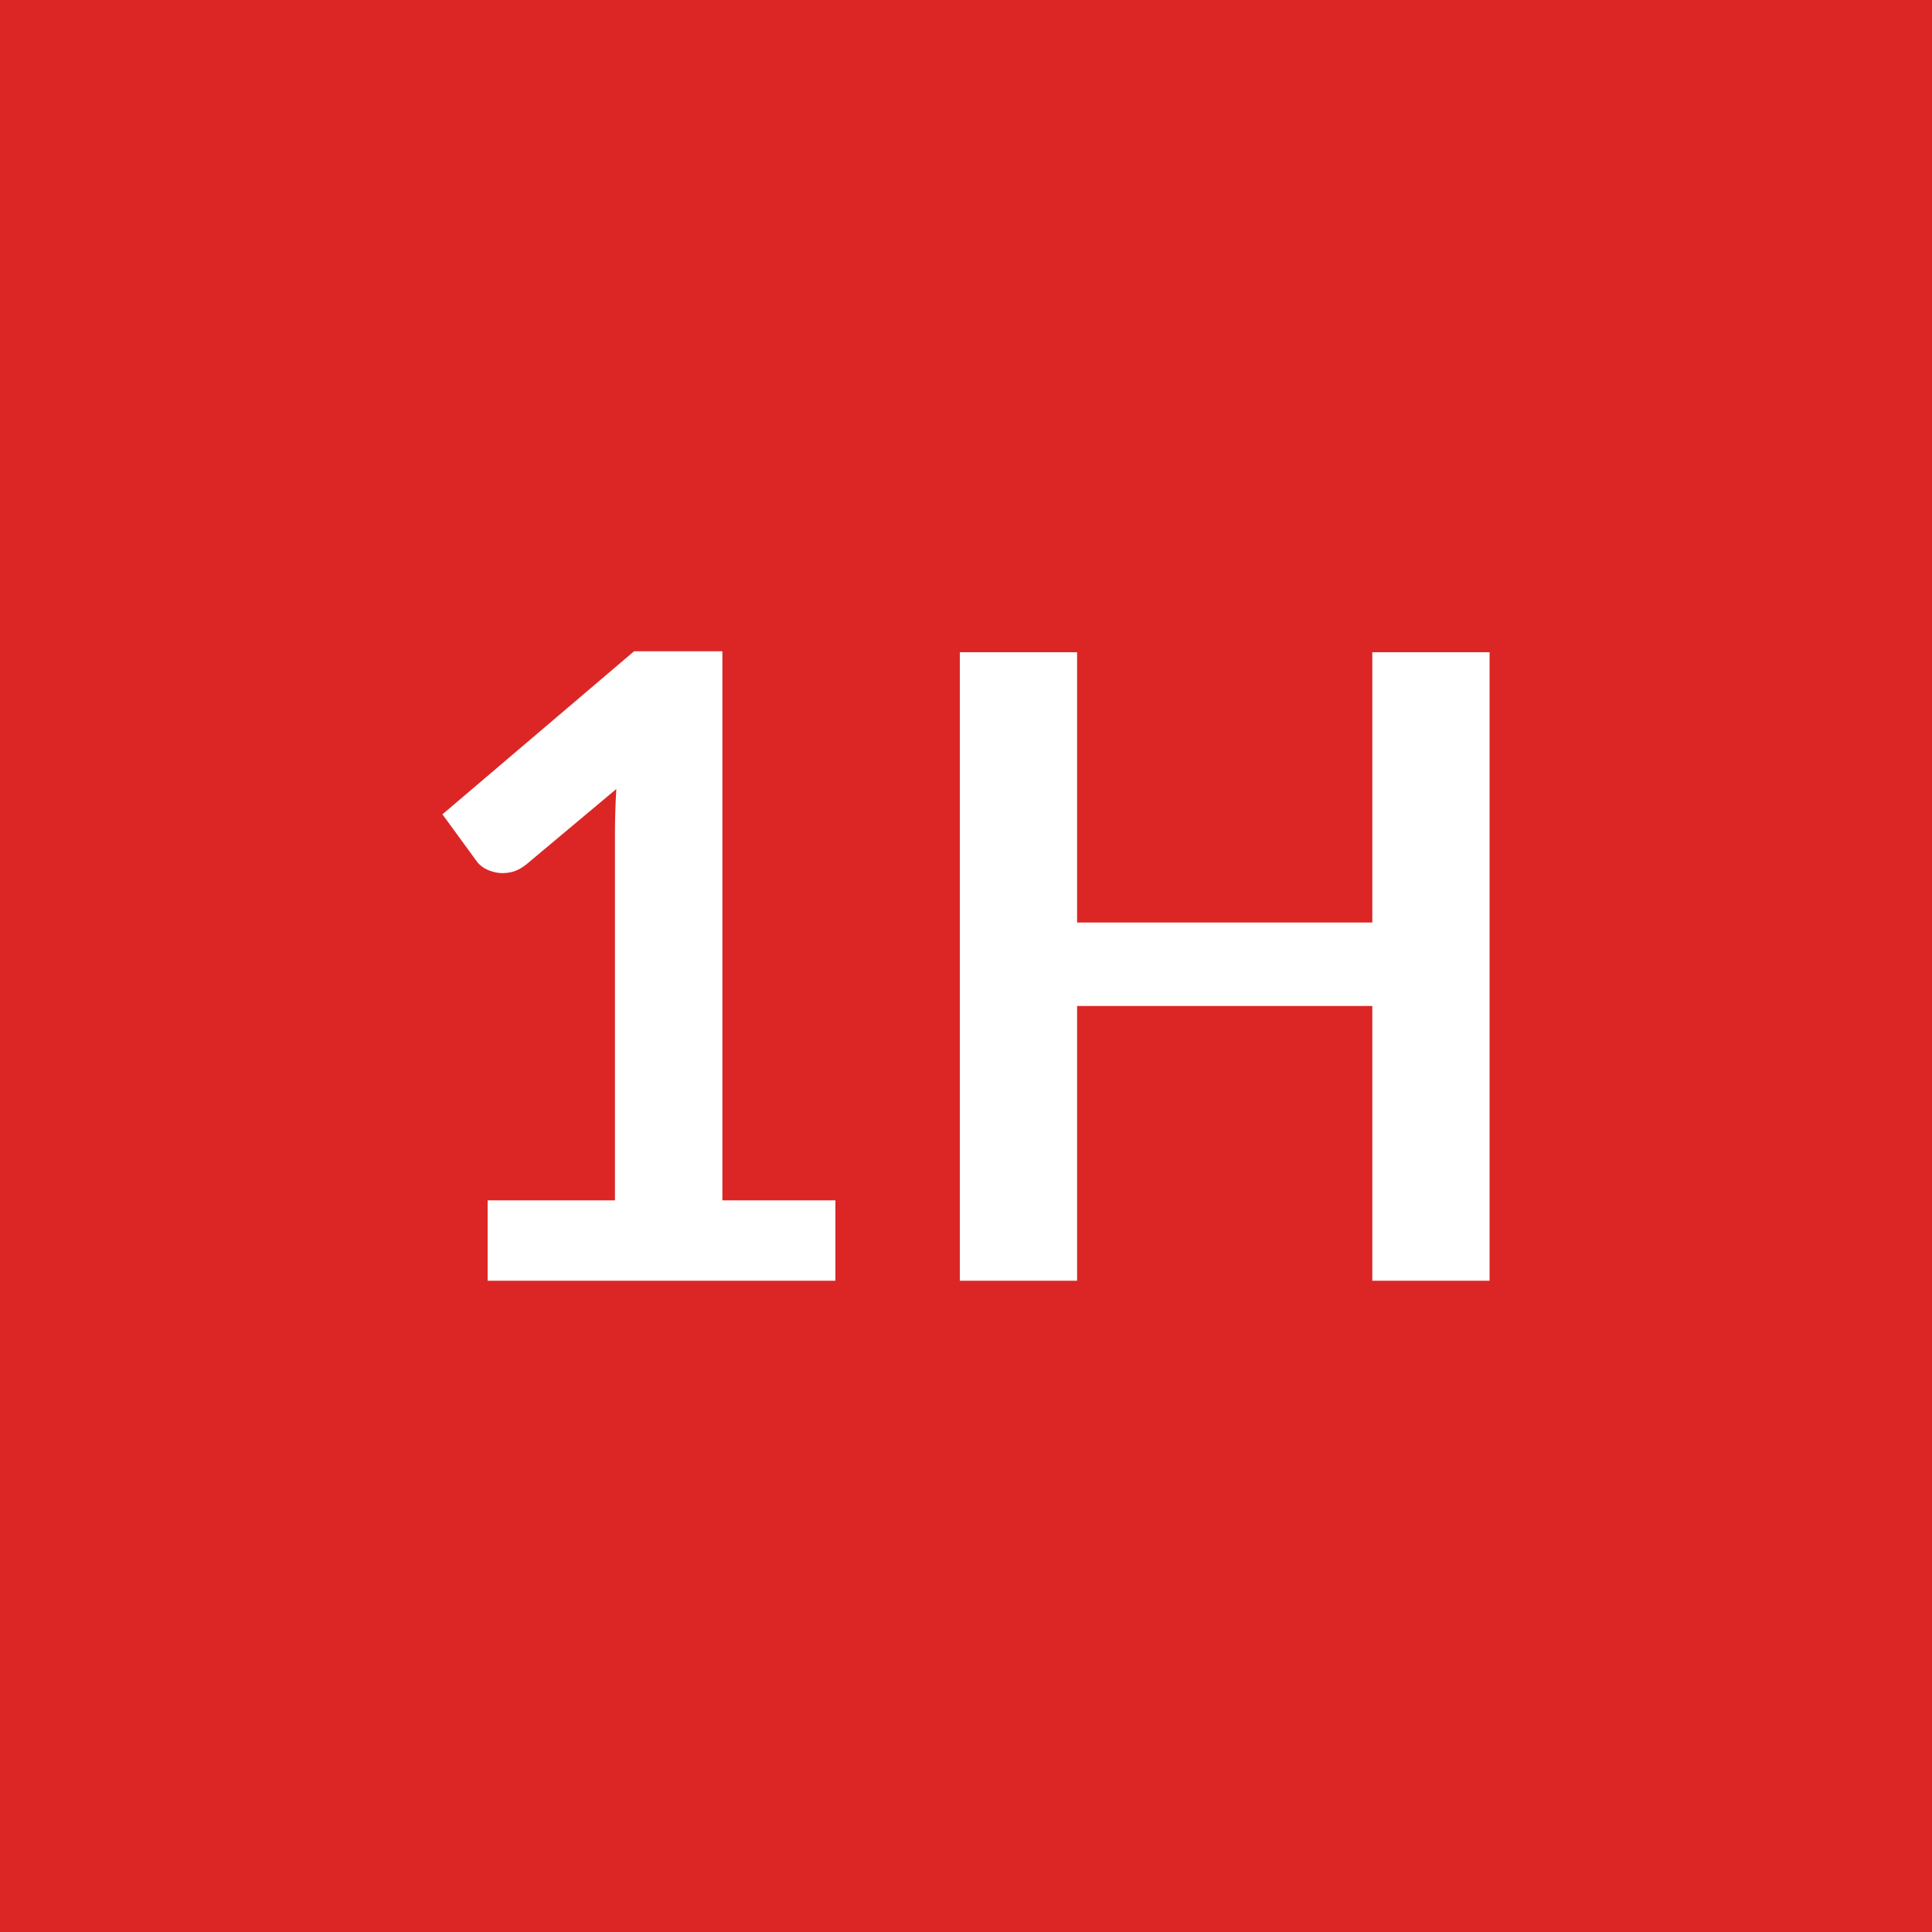
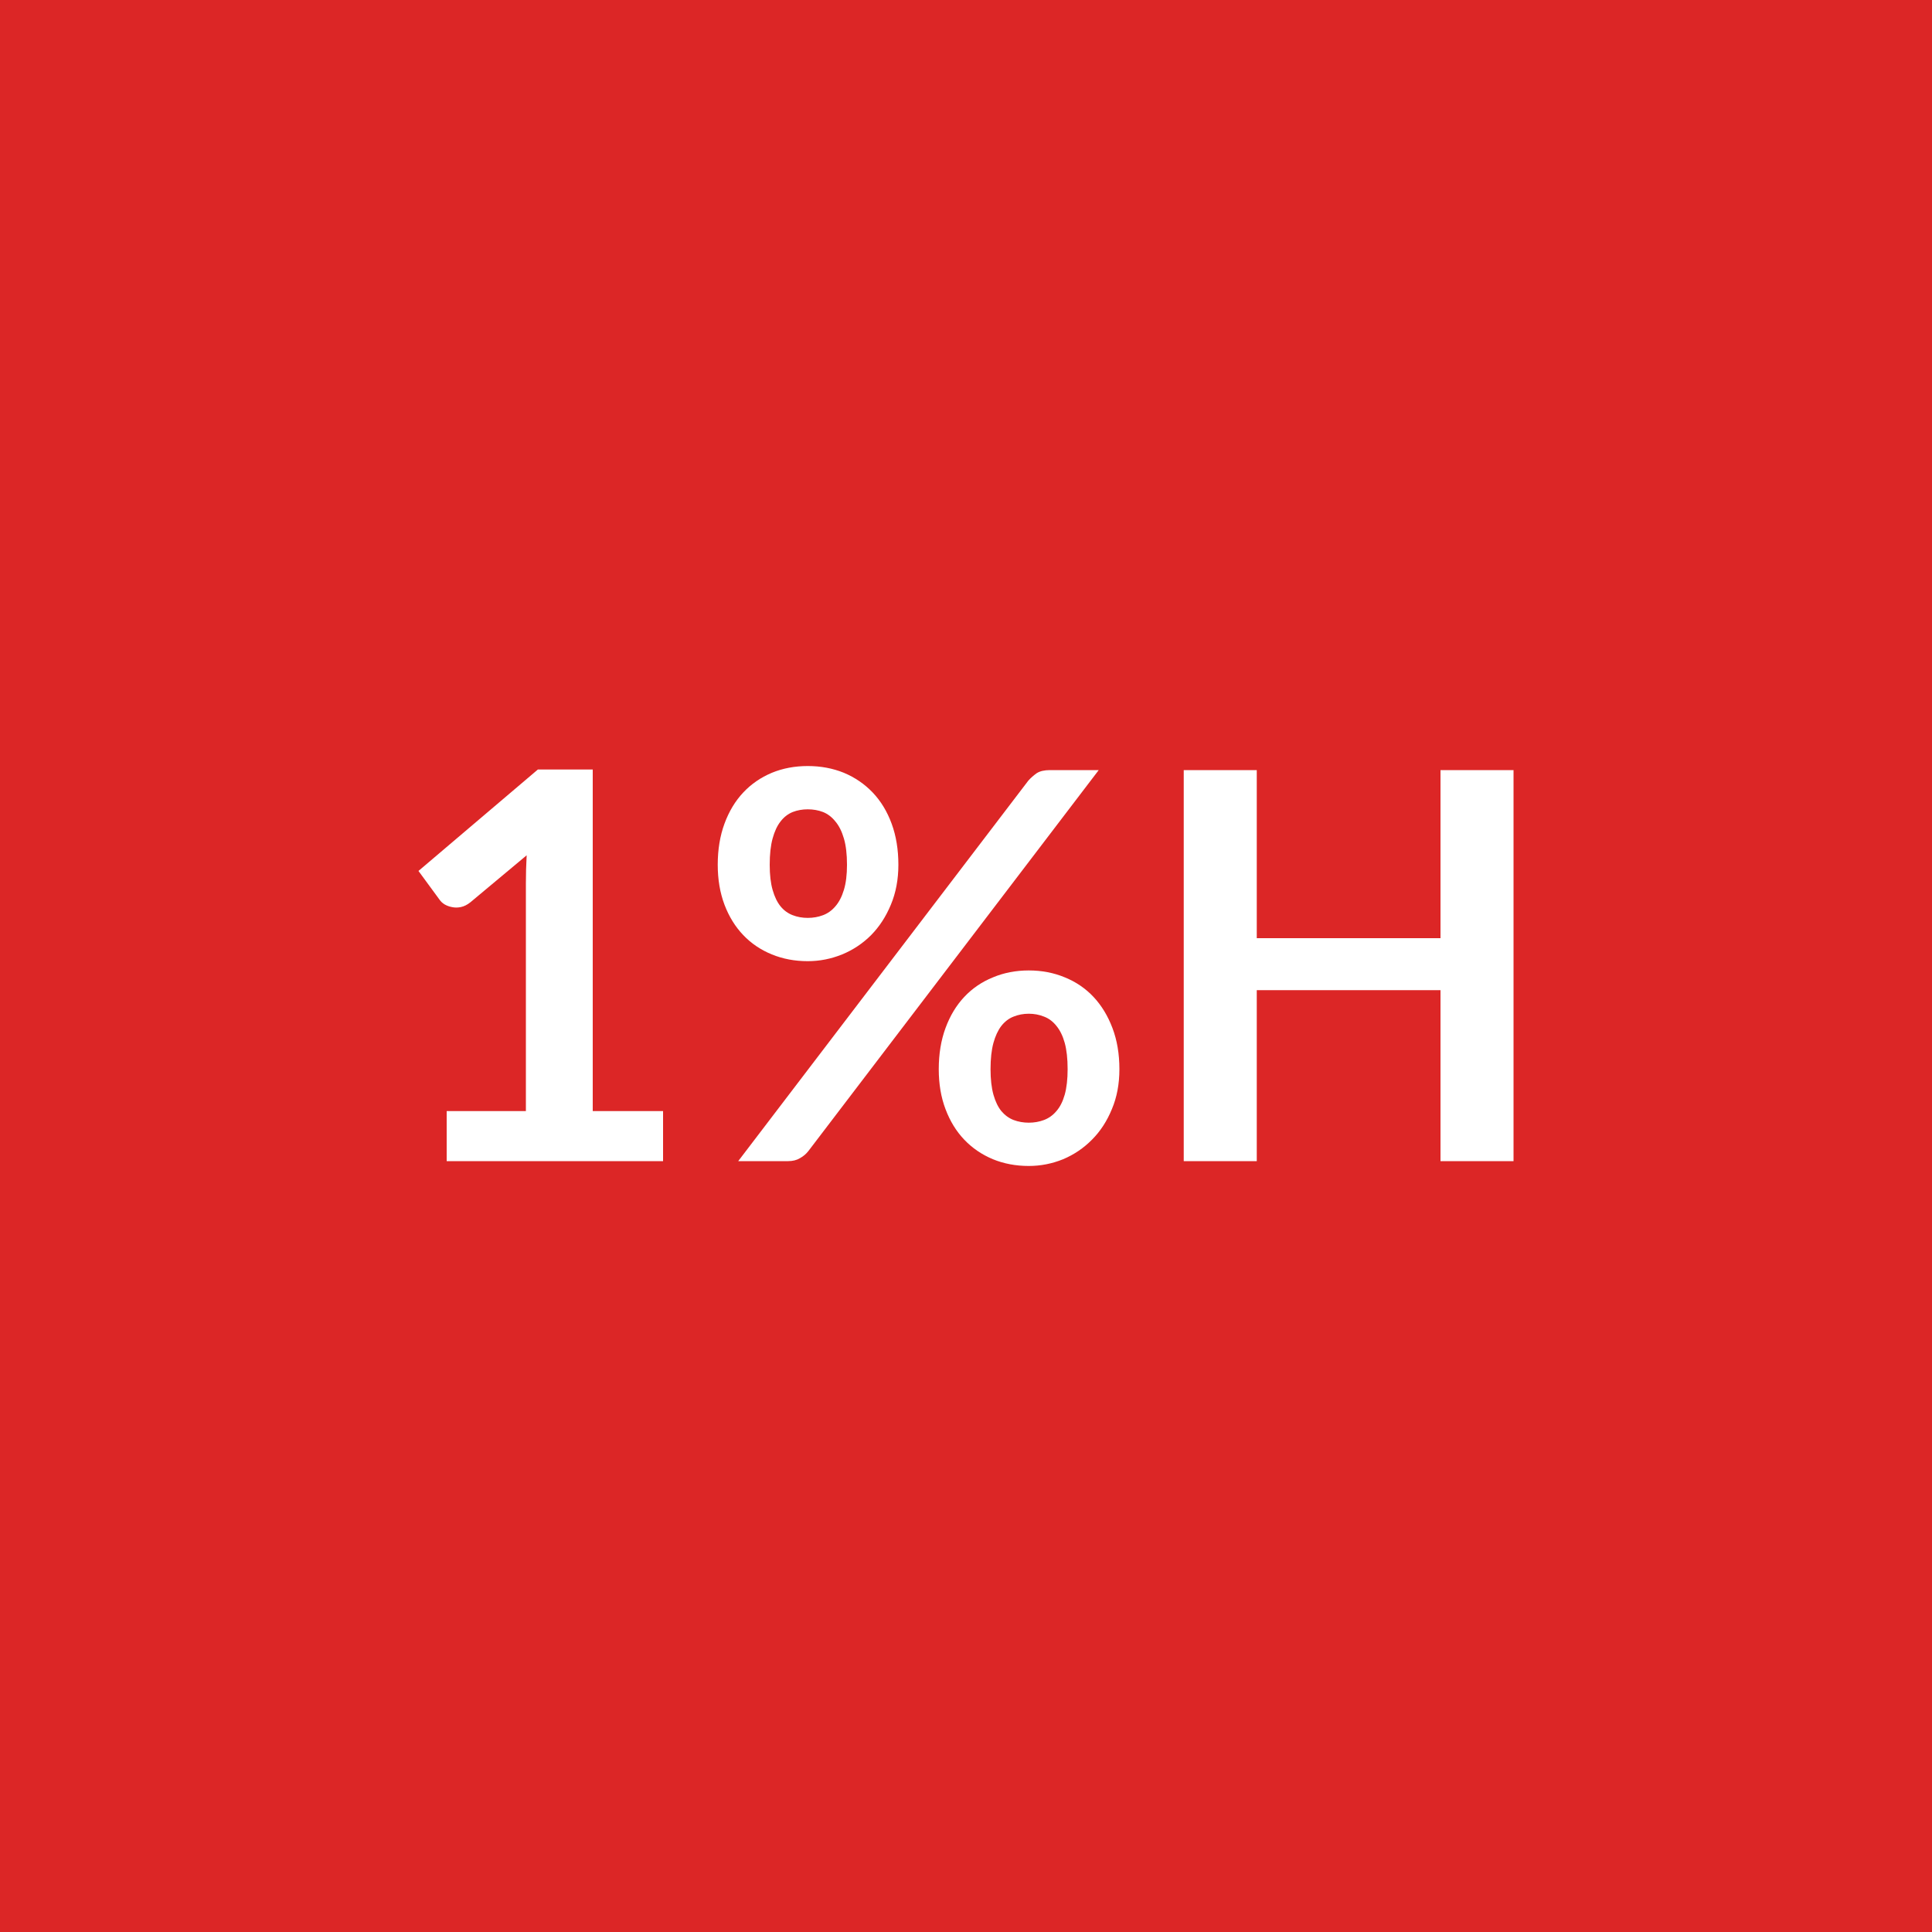
<svg xmlns="http://www.w3.org/2000/svg" width="100" height="100" viewBox="0 0 100 100">
  <rect width="100%" height="100%" fill="#dc2626" />
-   <path fill="#ffffff" d="M37.39 62.13h5.85v4.16h-18v-4.16h6.59V43.16q0-1.12.07-2.32l-4.68 3.92q-.4.31-.8.39-.39.08-.74.01t-.62-.23q-.27-.17-.4-.37l-1.76-2.41 9.92-8.44h4.57zm33.64-28.37h6.07v32.53h-6.07V52.07H55.75v14.22h-6.07V33.76h6.07v13.99h15.28z" />
+   <path fill="#ffffff" d="M30.68 57.51h3.64v2.59h-11.2v-2.59h4.1v-11.8q0-.7.04-1.44l-2.91 2.43q-.25.2-.5.25-.24.05-.46 0-.21-.04-.38-.14-.17-.11-.25-.23l-1.1-1.5 6.18-5.25h2.84zM46.5 44.76q0 1.14-.39 2.07-.38.92-1.02 1.57-.65.65-1.5 1-.86.35-1.78.35-1.01 0-1.86-.35-.86-.35-1.48-1t-.97-1.57q-.35-.93-.35-2.07 0-1.18.35-2.13t.97-1.61T39.95 40q.85-.35 1.86-.35t1.87.35q.86.36 1.49 1.02t.98 1.61.35 2.13m-2.66 0q0-.82-.16-1.36-.16-.55-.44-.88-.27-.34-.64-.49-.37-.14-.79-.14t-.78.14q-.37.15-.63.49-.26.33-.41.88-.15.54-.15 1.36 0 .78.15 1.3.15.53.41.85t.63.46q.36.14.78.14t.79-.14.64-.46q.28-.32.44-.85.16-.52.16-1.3M38.21 60.1l15.02-19.7q.19-.21.43-.38.25-.16.69-.16h2.52L41.84 59.58q-.18.23-.44.37-.25.15-.61.15zm19.73-4.76q0 1.15-.39 2.07-.38.93-1.03 1.58-.64.65-1.49 1.01-.86.35-1.78.35-1.01 0-1.86-.35-.86-.36-1.48-1.01t-.97-1.58q-.35-.92-.35-2.07 0-1.18.35-2.13t.97-1.61 1.48-1.01q.85-.36 1.86-.36t1.87.36q.86.35 1.48 1.01t.98 1.61.36 2.13m-2.68 0q0-.81-.15-1.36-.15-.54-.43-.88-.27-.34-.64-.48-.37-.15-.79-.15t-.79.15q-.36.14-.63.48-.26.34-.41.88-.15.55-.15 1.36 0 .78.15 1.32.15.53.41.85.27.32.63.46.37.14.79.14t.79-.14.64-.46q.28-.32.43-.85.15-.54.15-1.32m19.3-15.48h3.78V60.1h-3.78v-8.85h-9.51v8.85h-3.78V39.86h3.78v8.7h9.51z" />
</svg>
